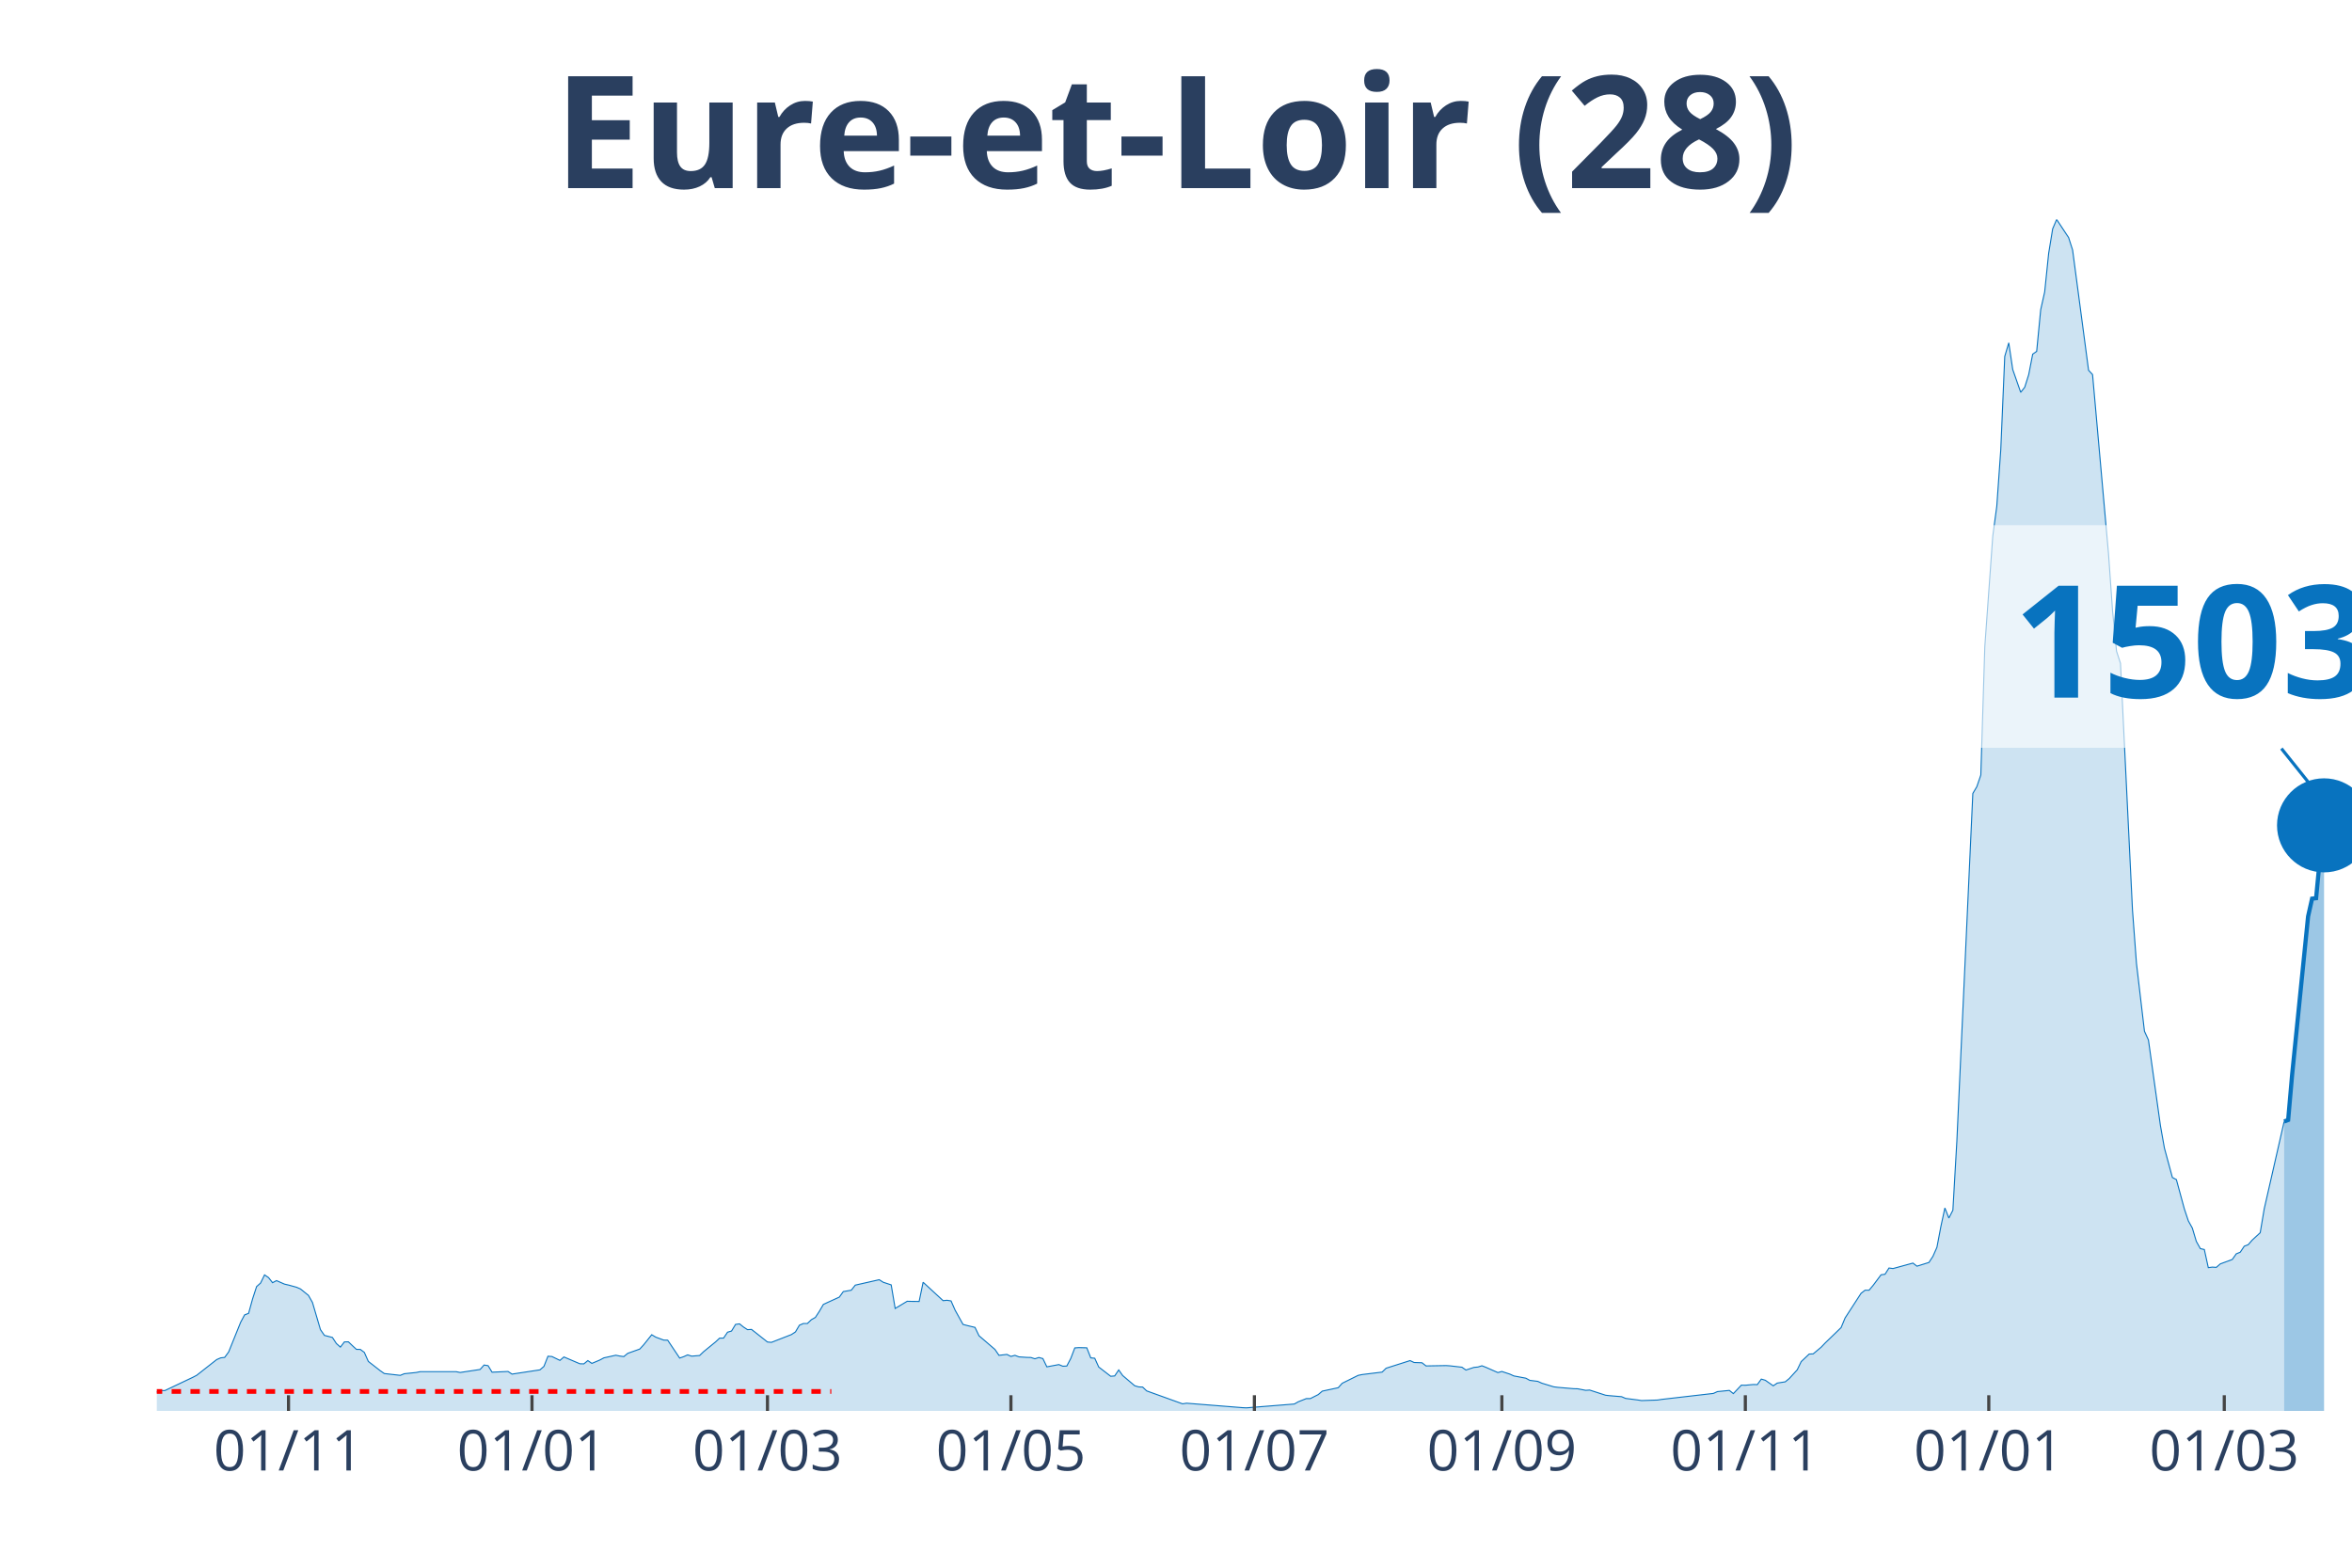
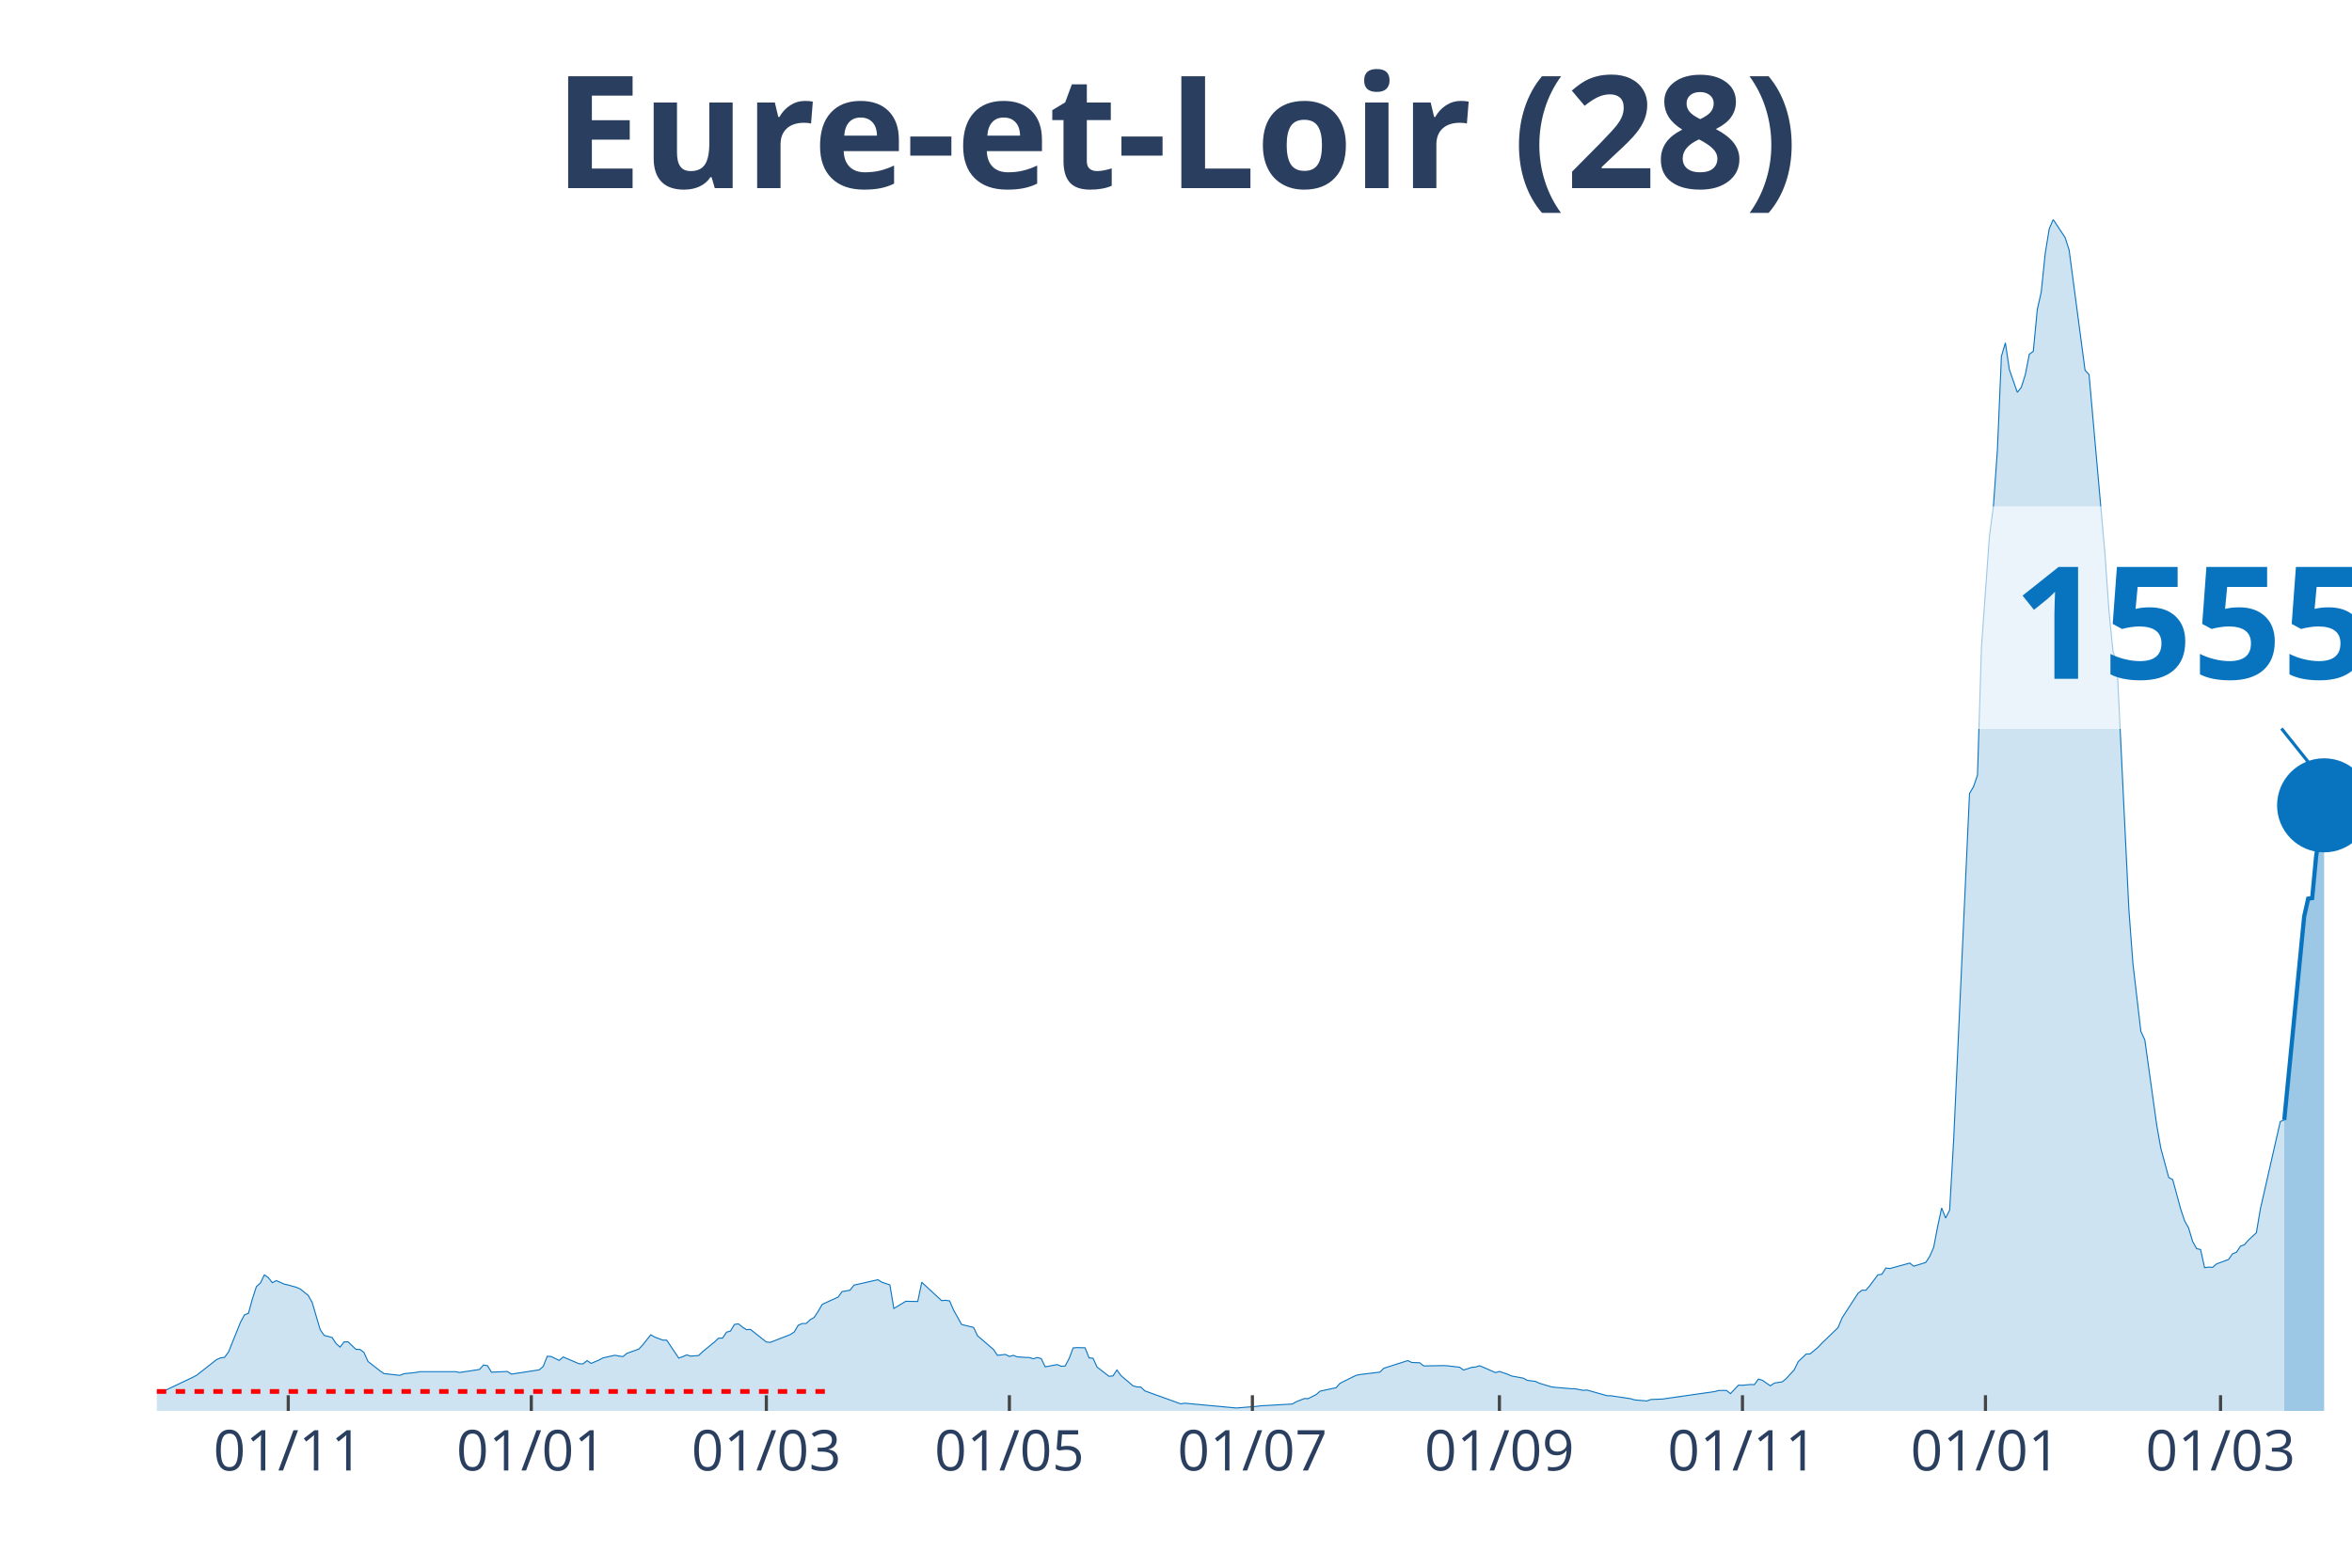
<svg xmlns="http://www.w3.org/2000/svg" class="main-svg" width="1125" height="750" style="" viewBox="0 0 750 500">
  <rect x="0" y="0" width="750" height="500" style="fill: rgb(0, 0, 0); fill-opacity: 0;" />
-   <defs id="defs-ab17c9">
+   <defs id="defs-c71a4b">
    <g class="clips">
-       <clipPath id="clipab17c9xyplot" class="plotclip">
+       <clipPath id="clipc71a4bxyplot" class="plotclip">
        <rect width="700" height="380" />
      </clipPath>
-       <clipPath class="axesclip" id="clipab17c9x">
+       <clipPath class="axesclip" id="clipc71a4bx">
        <rect x="50" y="0" width="700" height="500" />
      </clipPath>
-       <clipPath class="axesclip" id="clipab17c9y">
+       <clipPath class="axesclip" id="clipc71a4by">
        <rect x="0" y="70" width="750" height="380" />
      </clipPath>
-       <clipPath class="axesclip" id="clipab17c9xy">
+       <clipPath class="axesclip" id="clipc71a4bxy">
        <rect x="50" y="70" width="700" height="380" />
      </clipPath>
    </g>
    <g class="gradients" />
  </defs>
  <g class="bglayer">
    <rect class="bg" x="50" y="70" width="700" height="380" style="fill: rgb(0, 0, 0); fill-opacity: 0; stroke-width: 0;" />
  </g>
  <g class="layer-below">
    <g class="imagelayer" />
    <g class="shapelayer" />
  </g>
  <g class="cartesianlayer">
    <g class="subplot xy">
      <g class="layer-subplot">
        <g class="shapelayer" />
        <g class="imagelayer" />
      </g>
      <g class="gridlayer">
        <g class="x">
-           <path class="xgrid crisp" transform="translate(92,0)" d="M0,70v380" style="stroke: rgb(255, 255, 255); stroke-opacity: 1; stroke-width: 1px;" />
-           <path class="xgrid crisp" transform="translate(169.64,0)" d="M0,70v380" style="stroke: rgb(255, 255, 255); stroke-opacity: 1; stroke-width: 1px;" />
-           <path class="xgrid crisp" transform="translate(244.73,0)" d="M0,70v380" style="stroke: rgb(255, 255, 255); stroke-opacity: 1; stroke-width: 1px;" />
-           <path class="xgrid crisp" transform="translate(322.36,0)" d="M0,70v380" style="stroke: rgb(255, 255, 255); stroke-opacity: 1; stroke-width: 1px;" />
-           <path class="xgrid crisp" transform="translate(400,0)" d="M0,70v380" style="stroke: rgb(255, 255, 255); stroke-opacity: 1; stroke-width: 1px;" />
-           <path class="xgrid crisp" transform="translate(478.91,0)" d="M0,70v380" style="stroke: rgb(255, 255, 255); stroke-opacity: 1; stroke-width: 1px;" />
-           <path class="xgrid crisp" transform="translate(556.55,0)" d="M0,70v380" style="stroke: rgb(255, 255, 255); stroke-opacity: 1; stroke-width: 1px;" />
-           <path class="xgrid crisp" transform="translate(634.18,0)" d="M0,70v380" style="stroke: rgb(255, 255, 255); stroke-opacity: 1; stroke-width: 1px;" />
-           <path class="xgrid crisp" transform="translate(709.27,0)" d="M0,70v380" style="stroke: rgb(255, 255, 255); stroke-opacity: 1; stroke-width: 1px;" />
+           <path class="xgrid crisp" transform="translate(91.92,0)" d="M0,70v380" style="stroke: rgb(255, 255, 255); stroke-opacity: 1; stroke-width: 1px;" />
+           <path class="xgrid crisp" transform="translate(169.42,0)" d="M0,70v380" style="stroke: rgb(255, 255, 255); stroke-opacity: 1; stroke-width: 1px;" />
+           <path class="xgrid crisp" transform="translate(244.37,0)" d="M0,70v380" style="stroke: rgb(255, 255, 255); stroke-opacity: 1; stroke-width: 1px;" />
+           <path class="xgrid crisp" transform="translate(321.87,0)" d="M0,70v380" style="stroke: rgb(255, 255, 255); stroke-opacity: 1; stroke-width: 1px;" />
+           <path class="xgrid crisp" transform="translate(399.36,0)" d="M0,70v380" style="stroke: rgb(255, 255, 255); stroke-opacity: 1; stroke-width: 1px;" />
+           <path class="xgrid crisp" transform="translate(478.13,0)" d="M0,70v380" style="stroke: rgb(255, 255, 255); stroke-opacity: 1; stroke-width: 1px;" />
+           <path class="xgrid crisp" transform="translate(555.63,0)" d="M0,70v380" style="stroke: rgb(255, 255, 255); stroke-opacity: 1; stroke-width: 1px;" />
+           <path class="xgrid crisp" transform="translate(633.12,0)" d="M0,70v380" style="stroke: rgb(255, 255, 255); stroke-opacity: 1; stroke-width: 1px;" />
+           <path class="xgrid crisp" transform="translate(708.08,0)" d="M0,70v380" style="stroke: rgb(255, 255, 255); stroke-opacity: 1; stroke-width: 1px;" />
        </g>
        <g class="y" />
      </g>
      <g class="zerolinelayer" />
      <path class="xlines-below" />
      <path class="ylines-below" />
      <g class="overlines-below" />
      <g class="xaxislayer-below" />
      <g class="yaxislayer-below" />
      <g class="overaxes-below" />
-       <g class="plot" transform="translate(50, 70)" clip-path="url('#clipab17c9xyplot')">
+       <g class="plot" transform="translate(50, 70)" clip-path="url('#clipc71a4bxyplot')">
        <g class="scatterlayer mlayer">
-           <g class="trace scatter traced9da3c" style="stroke-miterlimit: 2;">
+           <g class="trace scatter tracee54033" style="stroke-miterlimit: 2;">
            <g class="fills">
              <g>
-                 <path class="js-fill" d="M678.36,380L-173.09,380L-173.09,379.1L-136.18,379.65L-134.91,379.8L-99.27,379.88L-98,379.94L-66.18,378.55L-64.91,378.38L-59.82,377.57L-58.55,377.45L-53.45,377.17L-52.18,377.22L-47.09,376.99L-45.82,376.7L-38.18,376.21L-36.91,375.98L-31.82,374.68L-30.55,373.35L-22.91,373.41L-21.64,374.5L-19.09,373.81L-17.82,373.84L-8.91,373.43L-7.64,373.64L-2.55,373.9L-1.27,374.39L1.27,373.49L2.55,373.52L11.45,369.3L12.73,368.63L19.09,363.63L20.36,363.08L21.64,362.93L22.91,361.2L26.73,351.74L28,349.37L29.27,348.88L30.55,344.25L31.82,340.35L33.09,339.22L34.36,336.61L35.64,337.48L36.91,339.1L38.18,338.44L40.73,339.56L42,339.85L44.55,340.55L45.82,341.1L48.36,343.15L49.64,345.41L52.18,354.06L53.45,355.91L56,356.57L57.27,358.51L58.55,359.64L59.82,357.99L61.09,357.96L62.36,359.17L63.64,360.36L64.91,360.39L66.18,361.34L67.45,364.21L71.27,367.19L72.55,368.08L77.64,368.66L78.91,368.14L82.73,367.74L84,367.48L95.45,367.48L96.73,367.74L103.09,366.78L104.36,365.36L105.64,365.57L106.91,367.65L112,367.42L113.27,368.26L122.18,366.9L123.45,365.8L124.73,362.56L126,362.65L128.55,363.89L129.82,362.79L134.91,364.96L136.18,364.99L137.45,363.95L138.73,364.84L141.27,363.77L142.55,363.08L146.36,362.24L147.64,362.5L148.91,362.67L150.18,361.63L154,360.27L155.27,358.89L157.82,355.7L159.09,356.46L161.64,357.41L162.91,357.44L166.73,363.14L168,362.7L169.27,362.13L170.55,362.53L173.09,362.33L174.36,361.11L178.18,357.99L179.45,356.8L180.73,356.77L182,354.89L183.27,354.52L184.55,352.41L185.82,352.23L187.09,353.25L188.36,354.08L189.64,354L194.73,358.02L196,358.13L202.36,355.65L203.64,354.81L204.91,352.67L206.18,352.12L207.45,352.12L208.73,350.9L210,350.18L211.27,348.24L212.55,346.04L213.82,345.44L217.64,343.7L218.91,341.94L221.45,341.5L222.73,339.88L230.36,338.15L231.64,338.96L234.18,339.8L235.45,347.32L239.27,345.03L240.55,345.06L243.09,345.09L244.36,338.96L250.73,344.83L252,344.71L253.27,344.92L254.55,347.84L257.09,352.41L258.36,352.75L260.91,353.36L262.18,356.02L267.27,360.39L268.55,362.27L271.09,361.98L272.36,362.62L273.64,362.27L274.91,362.76L277.45,362.93L278.73,362.96L280,363.37L281.27,362.96L282.55,363.31L283.82,365.94L287.64,365.22L288.91,365.74L290.18,365.68L291.45,363.25L292.73,359.9L294,359.81L296.55,359.87L297.82,363.08L299.09,363.2L300.36,366L304.18,368.95L305.45,368.84L306.73,366.93L308,368.72L311.82,371.96L313.09,372.34L314.36,372.39L315.64,373.61L327.09,377.74L328.36,377.54L346.18,378.96L347.45,379.02L362.73,377.8L364,377.08L366.55,376.07L367.82,376.07L370.36,374.79L371.64,373.69L376.73,372.6L378,371.18L383.09,368.66L384.36,368.4L390.73,367.62L392,366.38L399.64,363.95L400.91,364.55L403.45,364.64L404.73,365.65L411.09,365.54L412.36,365.62L416.18,366.06L417.45,366.96L420,366.12L421.27,366L422.55,365.6L423.82,366.09L427.64,367.77L428.91,367.42L431.45,368.26L432.73,368.84L436.55,369.56L437.82,370.25L440.36,370.57L441.64,371.15L445.45,372.31L446.73,372.48L451.82,372.91L453.09,372.94L455.64,373.43L456.91,373.35L462,375L463.27,375.14L467.09,375.46L468.36,376.01L472.18,376.5L473.45,376.7L478.55,376.53L479.82,376.33L496.36,374.42L497.64,373.84L501.45,373.46L502.73,374.48L505.27,371.79L506.55,371.81L509.09,371.58L510.36,371.61L511.64,369.85L512.91,370.22L515.45,371.99L516.73,371.12L519.27,370.72L520.55,369.67L523.09,366.9L524.36,364.27L526.91,361.86L528.18,361.81L530.73,359.67L532,358.34L537.09,353.42L538.36,350.35L543.45,342.49L544.73,341.5L546,341.5L547.27,340L549.82,336.59L551.09,336.41L552.36,334.42L553.64,334.59L560,332.85L561.27,333.84L565.09,332.65L566.36,330.71L567.64,327.82L568.91,321.14L570.18,315.27L571.45,318.48L572.73,315.99L574,293.92L579.09,183.06L580.36,180.92L581.64,177.19L582.91,136.26L585.45,100.97L586.73,91.46L588,73.44L589.27,43.67L590.55,39.34L591.82,47.87L594.36,55.13L595.64,53.51L596.91,49.49L598.18,42.95L599.45,42.06L600.73,28.78L602,23.11L603.27,10.79L604.55,2.98L605.82,0L609.64,5.78L610.91,9.75L616,48.1L617.27,49.46L622.36,106.61L623.64,124.75L624.91,137.68L626.18,141.58L630,220.23L631.27,237.23L633.82,258.9L635.09,261.7L638.91,288.98L640.18,296.15L642.73,305.55L644,306.22L646.55,315.59L647.82,319.4L649.09,321.69L650.36,325.94L651.64,328.23L652.91,328.52L654.18,334.3L655.45,334.13L656.73,334.21L658,333.11L661.82,331.7L663.09,329.9L664.36,329.38L665.64,327.47L666.91,326.98L668.18,325.51L670.73,323.16L672,315.59L678.36,287.7" style="fill: rgb(8, 115, 191); fill-opacity: 0.2; stroke-width: 0;" />
+                 <path class="js-fill" d="M678.4,380L-172.78,380L-172.78,379.1L-135.93,379.65L-134.66,379.8L-99.09,379.88L-97.82,379.94L-66.06,378.55L-64.79,378.38L-59.71,377.57L-58.44,377.45L-53.36,377.17L-52.09,377.22L-47.01,376.99L-45.74,376.7L-38.11,376.21L-36.84,375.98L-31.76,374.68L-30.49,373.35L-22.87,373.41L-21.6,374.5L-19.06,373.81L-17.79,373.84L-8.89,373.43L-7.62,373.64L-2.54,373.9L-1.27,374.39L1.27,373.49L2.54,373.52L11.43,369.3L12.7,368.63L19.06,363.63L20.33,363.08L21.6,362.93L22.87,361.2L26.68,351.74L27.95,349.37L29.22,348.88L30.49,344.25L31.76,340.35L33.03,339.22L34.3,336.61L35.57,337.48L36.84,339.1L38.11,338.44L40.65,339.56L41.92,339.85L44.46,340.55L45.74,341.1L48.28,343.15L49.55,345.41L52.09,354.06L53.36,355.91L55.9,356.57L57.17,358.51L58.44,359.64L59.71,357.99L60.98,357.96L62.25,359.17L63.52,360.36L64.79,360.39L66.06,361.34L67.33,364.21L71.14,367.19L72.41,368.08L77.5,368.66L78.77,368.14L82.58,367.74L83.85,367.48L95.28,367.48L96.55,367.74L102.9,366.78L104.17,365.36L105.44,365.57L106.72,367.65L111.8,367.42L113.07,368.26L121.96,366.9L123.23,365.8L124.5,362.56L125.77,362.65L128.31,363.89L129.58,362.79L134.66,364.96L135.93,364.99L137.21,363.95L138.48,364.84L141.02,363.77L142.29,363.08L146.1,362.24L147.37,362.5L148.64,362.67L149.91,361.63L153.72,360.27L154.99,358.89L157.53,355.7L158.8,356.46L161.34,357.41L162.61,357.44L166.42,363.14L167.7,362.7L168.97,362.13L170.24,362.53L172.78,362.33L174.05,361.11L177.86,357.99L179.13,356.8L180.4,356.77L181.67,354.89L182.94,354.52L184.21,352.41L185.48,352.23L186.75,353.25L188.02,354.08L189.29,354L194.37,358.02L195.64,358.13L202,355.65L203.27,354.81L204.54,352.67L205.81,352.12L207.08,352.12L208.35,350.9L209.62,350.18L210.89,348.24L212.16,346.04L213.43,345.44L217.24,343.7L218.51,341.94L221.05,341.5L222.32,339.88L229.95,338.15L231.22,338.96L233.76,339.8L235.03,347.32L238.84,345.03L240.11,345.06L242.65,345.09L243.92,338.96L250.27,344.83L251.54,344.71L252.81,344.92L254.08,347.84L256.62,352.41L257.89,352.75L260.44,353.36L261.71,356.02L266.79,360.39L268.06,362.27L270.6,361.98L271.87,362.62L273.14,362.27L274.41,362.76L276.95,362.93L278.22,362.96L279.49,363.37L280.76,362.96L282.03,363.31L283.3,365.94L287.11,365.22L288.38,365.74L289.66,365.68L290.93,363.25L292.2,359.9L293.47,359.81L296.01,359.87L297.28,363.08L298.55,363.2L299.82,366L303.63,368.95L304.9,368.84L306.17,366.93L307.44,368.72L311.25,371.96L312.52,372.34L313.79,372.39L315.06,373.61L326.5,377.74L327.77,377.54L344.28,379.07L345.55,378.96L350.64,378.55L351.91,378.38L362.07,377.8L363.34,377.08L365.88,376.07L367.15,376.07L369.69,374.79L370.96,373.69L376.04,372.6L377.31,371.18L382.4,368.66L383.67,368.4L390.02,367.62L391.29,366.38L398.91,363.95L400.18,364.55L402.72,364.64L403.99,365.65L410.34,365.54L411.62,365.62L415.43,366.06L416.7,366.96L419.24,366.12L420.51,366L421.78,365.6L423.05,366.09L426.86,367.77L428.13,367.42L430.67,368.26L431.94,368.84L435.75,369.56L437.02,370.25L439.56,370.57L440.83,371.15L444.65,372.31L445.92,372.48L451,372.91L452.27,372.94L454.81,373.43L456.08,373.35L462.43,375.14L463.7,375.17L470.05,376.12L471.32,376.5L475.14,376.82L476.41,376.36L480.22,376.21L481.49,376.01L496.73,373.84L498,373.49L500.54,373.46L501.81,374.48L504.36,371.79L505.63,371.81L508.17,371.58L509.44,371.61L510.71,369.85L511.98,370.22L514.52,371.99L515.79,371.12L518.33,370.72L519.6,369.67L522.14,366.9L523.41,364.27L525.95,361.86L527.22,361.81L529.76,359.67L531.03,358.34L536.12,353.42L537.39,350.35L542.47,342.49L543.74,341.5L545.01,341.5L546.28,340L548.82,336.59L550.09,336.41L551.36,334.42L552.63,334.59L558.98,332.85L560.25,333.84L564.07,332.65L565.34,330.71L566.61,327.82L567.88,321.14L569.15,315.27L570.42,318.48L571.69,315.99L572.96,293.92L578.04,183.06L579.31,180.92L580.58,177.19L581.85,136.26L584.39,100.97L585.66,91.46L586.93,73.44L588.2,43.67L589.47,39.34L590.74,47.87L593.28,55.13L594.56,53.51L595.83,49.49L597.1,42.95L598.37,42.06L599.64,28.78L600.91,23.11L602.18,10.79L603.45,2.98L604.72,0L608.53,5.78L609.8,9.75L614.88,48.1L616.15,49.46L621.23,106.61L622.5,124.75L623.77,137.68L625.05,141.58L628.86,220.23L630.13,237.23L632.67,258.9L633.94,261.7L637.75,288.98L639.02,296.15L641.56,305.55L642.83,306.22L645.37,315.59L646.64,319.4L647.91,321.69L649.18,325.94L650.45,328.23L651.72,328.52L652.99,334.3L654.26,334.13L655.54,334.21L656.81,333.11L660.62,331.7L661.89,329.9L663.16,329.38L664.43,327.47L665.7,326.98L666.97,325.51L669.51,323.16L670.78,315.59L677.13,287.7L678.4,287.21" style="fill: rgb(8, 115, 191); fill-opacity: 0.2; stroke-width: 0;" />
              </g>
            </g>
            <g class="errorbars" />
            <g class="lines">
-               <path class="js-line" d="M-173.09,379.1L-136.18,379.65L-134.91,379.8L-99.27,379.88L-98,379.94L-66.18,378.55L-64.91,378.38L-59.82,377.57L-58.55,377.45L-53.45,377.17L-52.18,377.22L-47.09,376.99L-45.82,376.7L-38.18,376.21L-36.91,375.98L-31.82,374.68L-30.55,373.35L-22.91,373.41L-21.64,374.5L-19.09,373.81L-17.82,373.84L-8.91,373.43L-7.64,373.64L-2.55,373.9L-1.27,374.39L1.27,373.49L2.55,373.52L11.45,369.3L12.73,368.63L19.09,363.63L20.36,363.08L21.64,362.93L22.91,361.2L26.73,351.74L28,349.37L29.27,348.88L30.55,344.25L31.82,340.35L33.09,339.22L34.36,336.61L35.64,337.48L36.91,339.1L38.18,338.44L40.73,339.56L42,339.85L44.55,340.55L45.82,341.1L48.36,343.15L49.64,345.41L52.18,354.06L53.45,355.91L56,356.57L57.27,358.51L58.55,359.64L59.82,357.99L61.09,357.96L62.36,359.17L63.64,360.36L64.91,360.39L66.18,361.34L67.45,364.21L71.27,367.19L72.55,368.08L77.64,368.66L78.91,368.14L82.73,367.74L84,367.48L95.45,367.48L96.73,367.74L103.09,366.78L104.36,365.36L105.64,365.57L106.91,367.65L112,367.42L113.27,368.26L122.18,366.9L123.45,365.8L124.73,362.56L126,362.65L128.55,363.89L129.82,362.79L134.91,364.96L136.18,364.99L137.45,363.95L138.73,364.84L141.27,363.77L142.55,363.08L146.36,362.24L147.64,362.5L148.91,362.67L150.18,361.63L154,360.27L155.27,358.89L157.82,355.7L159.09,356.46L161.64,357.41L162.91,357.44L166.73,363.14L168,362.7L169.27,362.13L170.55,362.53L173.09,362.33L174.36,361.11L178.18,357.99L179.45,356.8L180.73,356.77L182,354.89L183.27,354.52L184.55,352.41L185.82,352.23L187.09,353.25L188.36,354.08L189.64,354L194.73,358.02L196,358.13L202.36,355.65L203.64,354.81L204.91,352.67L206.18,352.12L207.45,352.12L208.73,350.9L210,350.18L211.27,348.24L212.55,346.04L213.82,345.44L217.64,343.7L218.91,341.94L221.45,341.5L222.73,339.88L230.36,338.15L231.64,338.96L234.18,339.8L235.45,347.32L239.27,345.03L240.55,345.06L243.09,345.09L244.36,338.96L250.73,344.83L252,344.71L253.27,344.92L254.55,347.84L257.09,352.41L258.36,352.75L260.91,353.36L262.18,356.02L267.27,360.39L268.55,362.27L271.09,361.98L272.36,362.62L273.64,362.27L274.91,362.76L277.45,362.93L278.73,362.96L280,363.37L281.27,362.96L282.55,363.31L283.82,365.94L287.64,365.22L288.91,365.74L290.18,365.68L291.45,363.25L292.73,359.9L294,359.81L296.55,359.87L297.82,363.08L299.09,363.2L300.36,366L304.18,368.95L305.45,368.84L306.73,366.93L308,368.72L311.82,371.96L313.09,372.34L314.36,372.39L315.64,373.61L327.09,377.74L328.36,377.54L346.18,378.96L347.45,379.02L362.73,377.8L364,377.08L366.55,376.07L367.82,376.07L370.36,374.79L371.64,373.69L376.73,372.6L378,371.18L383.09,368.66L384.36,368.4L390.73,367.62L392,366.38L399.64,363.95L400.91,364.55L403.45,364.64L404.73,365.65L411.09,365.54L412.36,365.62L416.18,366.06L417.45,366.96L420,366.12L421.27,366L422.55,365.6L423.82,366.09L427.64,367.77L428.91,367.42L431.45,368.26L432.73,368.84L436.55,369.56L437.82,370.25L440.36,370.57L441.64,371.15L445.45,372.31L446.73,372.48L451.82,372.91L453.09,372.94L455.64,373.43L456.91,373.35L462,375L463.27,375.14L467.09,375.46L468.36,376.01L472.18,376.5L473.45,376.7L478.55,376.53L479.82,376.33L496.36,374.42L497.64,373.84L501.45,373.46L502.73,374.48L505.27,371.79L506.55,371.81L509.09,371.58L510.36,371.61L511.64,369.85L512.91,370.22L515.45,371.99L516.73,371.12L519.27,370.72L520.55,369.67L523.09,366.9L524.36,364.27L526.91,361.86L528.18,361.81L530.73,359.67L532,358.34L537.09,353.42L538.36,350.35L543.45,342.49L544.73,341.5L546,341.5L547.27,340L549.82,336.59L551.09,336.41L552.36,334.42L553.64,334.59L560,332.85L561.27,333.84L565.09,332.65L566.36,330.71L567.64,327.82L568.91,321.14L570.18,315.27L571.45,318.48L572.73,315.99L574,293.92L579.09,183.06L580.36,180.92L581.64,177.19L582.91,136.26L585.45,100.97L586.73,91.46L588,73.44L589.27,43.67L590.55,39.34L591.82,47.87L594.36,55.13L595.64,53.51L596.91,49.49L598.18,42.95L599.45,42.06L600.73,28.78L602,23.11L603.27,10.79L604.55,2.98L605.82,0L609.64,5.78L610.91,9.75L616,48.1L617.27,49.46L622.36,106.61L623.64,124.75L624.91,137.68L626.18,141.58L630,220.23L631.27,237.23L633.82,258.9L635.09,261.7L638.91,288.98L640.18,296.15L642.73,305.55L644,306.22L646.55,315.59L647.82,319.4L649.09,321.69L650.36,325.94L651.64,328.23L652.91,328.52L654.18,334.3L655.45,334.13L656.73,334.21L658,333.11L661.82,331.7L663.09,329.9L664.36,329.38L665.64,327.47L666.91,326.98L668.18,325.51L670.73,323.16L672,315.59L678.36,287.7" style="vector-effect: non-scaling-stroke; fill: none; stroke: rgb(8, 115, 191); stroke-opacity: 1; stroke-width: 0.5px; opacity: 1;" />
+               <path class="js-line" d="M-172.78,379.1L-135.93,379.65L-134.66,379.8L-99.09,379.88L-97.82,379.94L-66.06,378.55L-64.79,378.38L-59.71,377.57L-58.44,377.45L-53.36,377.17L-52.09,377.22L-47.01,376.99L-45.74,376.7L-38.11,376.21L-36.84,375.98L-31.76,374.68L-30.49,373.35L-22.87,373.41L-21.6,374.5L-19.06,373.81L-17.79,373.84L-8.89,373.43L-7.62,373.64L-2.54,373.9L-1.27,374.39L1.27,373.49L2.54,373.52L11.43,369.3L12.7,368.63L19.06,363.63L20.33,363.08L21.6,362.93L22.87,361.2L26.68,351.74L27.95,349.37L29.22,348.88L30.49,344.25L31.76,340.35L33.03,339.22L34.3,336.61L35.57,337.48L36.84,339.1L38.11,338.44L40.65,339.56L41.92,339.85L44.46,340.55L45.74,341.1L48.28,343.15L49.55,345.41L52.09,354.06L53.36,355.91L55.9,356.57L57.17,358.51L58.44,359.64L59.71,357.99L60.98,357.96L62.25,359.17L63.52,360.36L64.79,360.39L66.06,361.34L67.33,364.21L71.14,367.19L72.41,368.08L77.5,368.66L78.77,368.14L82.58,367.74L83.85,367.48L95.28,367.48L96.55,367.74L102.9,366.78L104.17,365.36L105.44,365.57L106.72,367.65L111.8,367.42L113.07,368.26L121.96,366.9L123.23,365.8L124.5,362.56L125.77,362.65L128.31,363.89L129.58,362.79L134.66,364.96L135.93,364.99L137.21,363.95L138.48,364.84L141.02,363.77L142.29,363.08L146.1,362.24L147.37,362.5L148.64,362.67L149.91,361.63L153.72,360.27L154.99,358.89L157.53,355.7L158.8,356.46L161.34,357.41L162.61,357.44L166.42,363.14L167.7,362.7L168.97,362.13L170.24,362.53L172.78,362.33L174.05,361.11L177.86,357.99L179.13,356.8L180.4,356.77L181.67,354.89L182.94,354.52L184.21,352.41L185.48,352.23L186.75,353.25L188.02,354.08L189.29,354L194.37,358.02L195.64,358.13L202,355.65L203.27,354.81L204.54,352.67L205.81,352.12L207.08,352.12L208.35,350.9L209.62,350.18L210.89,348.24L212.16,346.04L213.43,345.44L217.24,343.7L218.51,341.94L221.05,341.5L222.32,339.88L229.95,338.15L231.22,338.96L233.76,339.8L235.03,347.32L238.84,345.03L240.11,345.06L242.65,345.09L243.92,338.96L250.27,344.83L251.54,344.71L252.81,344.92L254.08,347.84L256.62,352.41L257.89,352.75L260.44,353.36L261.71,356.02L266.79,360.39L268.06,362.27L270.6,361.98L271.87,362.62L273.14,362.27L274.41,362.76L276.95,362.93L278.22,362.96L279.49,363.37L280.76,362.96L282.03,363.31L283.3,365.94L287.11,365.22L288.38,365.74L289.66,365.68L290.93,363.25L292.2,359.9L293.47,359.81L296.01,359.87L297.28,363.08L298.55,363.2L299.82,366L303.63,368.95L304.9,368.84L306.17,366.93L307.44,368.72L311.25,371.96L312.52,372.34L313.79,372.39L315.06,373.61L326.5,377.74L327.77,377.54L344.28,379.07L345.55,378.96L350.64,378.55L351.91,378.38L362.07,377.8L363.34,377.08L365.88,376.07L367.15,376.07L369.69,374.79L370.96,373.69L376.04,372.6L377.31,371.18L382.4,368.66L383.67,368.4L390.02,367.62L391.29,366.38L398.91,363.95L400.18,364.55L402.72,364.64L403.99,365.65L410.34,365.54L411.62,365.62L415.43,366.06L416.7,366.96L419.24,366.12L420.51,366L421.78,365.6L423.05,366.09L426.86,367.77L428.13,367.42L430.67,368.26L431.94,368.84L435.75,369.56L437.02,370.25L439.56,370.57L440.83,371.15L444.65,372.31L445.92,372.48L451,372.91L452.27,372.94L454.81,373.43L456.08,373.35L462.43,375.14L463.7,375.17L470.05,376.12L471.32,376.5L475.14,376.82L476.41,376.36L480.22,376.21L481.49,376.01L496.73,373.84L498,373.49L500.54,373.46L501.81,374.48L504.36,371.79L505.63,371.81L508.17,371.58L509.44,371.61L510.71,369.85L511.98,370.22L514.52,371.99L515.79,371.12L518.33,370.72L519.6,369.67L522.14,366.9L523.41,364.27L525.95,361.86L527.22,361.81L529.76,359.67L531.03,358.34L536.12,353.42L537.39,350.35L542.47,342.49L543.74,341.5L545.01,341.5L546.28,340L548.82,336.59L550.09,336.41L551.36,334.42L552.63,334.59L558.98,332.85L560.25,333.84L564.07,332.65L565.34,330.71L566.61,327.82L567.88,321.14L569.15,315.27L570.42,318.48L571.69,315.99L572.96,293.92L578.04,183.06L579.31,180.92L580.58,177.19L581.85,136.26L584.39,100.97L585.66,91.46L586.93,73.44L588.2,43.67L589.47,39.34L590.74,47.87L593.28,55.13L594.56,53.51L595.83,49.49L597.1,42.95L598.37,42.06L599.64,28.78L600.91,23.11L602.18,10.79L603.45,2.98L604.72,0L608.53,5.78L609.8,9.75L614.88,48.1L616.15,49.46L621.23,106.61L622.5,124.75L623.77,137.68L625.05,141.58L628.86,220.23L630.13,237.23L632.67,258.9L633.94,261.7L637.75,288.98L639.02,296.15L641.56,305.55L642.83,306.22L645.37,315.59L646.64,319.4L647.91,321.69L649.18,325.94L650.45,328.23L651.72,328.52L652.99,334.3L654.26,334.13L655.54,334.21L656.81,333.11L660.62,331.7L661.89,329.9L663.16,329.38L664.43,327.47L665.7,326.98L666.97,325.51L669.51,323.16L670.78,315.59L677.13,287.7L678.4,287.21" style="vector-effect: non-scaling-stroke; fill: none; stroke: rgb(8, 115, 191); stroke-opacity: 1; stroke-width: 0.5px; opacity: 1;" />
            </g>
            <g class="points" />
            <g class="text" />
          </g>
-           <g class="trace scatter trace896b33" style="stroke-miterlimit: 2;">
+           <g class="trace scatter tracede7ecd" style="stroke-miterlimit: 2;">
            <g class="fills">
              <g>
-                 <path class="js-fill" d="M691.09,380L678.36,380L678.36,287.7L679.64,287.21L680.91,272.75L686,222.28L687.27,216.61L688.55,216.47L689.82,203.19L691.09,193.24" style="fill: rgb(8, 115, 191); fill-opacity: 0.4; stroke-width: 0;" />
+                 <path class="js-fill" d="M691.11,380L678.4,380L678.4,287.21L684.75,222.28L686.03,216.61L687.3,216.44L688.57,203.07L691.11,186.85" style="fill: rgb(8, 115, 191); fill-opacity: 0.4; stroke-width: 0;" />
              </g>
            </g>
            <g class="errorbars" />
            <g class="lines">
-               <path class="js-line" d="M678.36,287.7L679.64,287.21L680.91,272.75L686,222.28L687.27,216.61L688.55,216.47L689.82,203.19L691.09,193.24" style="vector-effect: non-scaling-stroke; fill: none; stroke: rgb(8, 115, 191); stroke-opacity: 1; stroke-width: 2px; opacity: 1;" />
+               <path class="js-line" d="M678.4,287.21L684.75,222.28L686.03,216.61L687.3,216.44L688.57,203.07L691.11,186.85" style="vector-effect: non-scaling-stroke; fill: none; stroke: rgb(8, 115, 191); stroke-opacity: 1; stroke-width: 2px; opacity: 1;" />
            </g>
            <g class="points" />
            <g class="text" />
          </g>
-           <g class="trace scatter trace6df936" style="stroke-miterlimit: 2; opacity: 1;">
+           <g class="trace scatter trace19f3ef" style="stroke-miterlimit: 2; opacity: 1;">
            <g class="fills" />
            <g class="errorbars" />
            <g class="lines" />
            <g class="points">
-               <path class="point" transform="translate(691.09,193.24)" d="M15,0A15,15 0 1,1 0,-15A15,15 0 0,1 15,0Z" style="opacity: 1; stroke-width: 0px; fill: rgb(8, 115, 191); fill-opacity: 1;" />
+               <path class="point" transform="translate(691.11,186.85)" d="M15,0A15,15 0 1,1 0,-15A15,15 0 0,1 15,0Z" style="opacity: 1; stroke-width: 0px; fill: rgb(8, 115, 191); fill-opacity: 1;" />
            </g>
            <g class="text" />
          </g>
        </g>
      </g>
      <g class="overplot" />
      <path class="xlines-above crisp" style="fill: none; stroke-width: 1px; stroke: rgb(0, 0, 0); stroke-opacity: 0;" d="" />
      <path class="ylines-above crisp" style="fill: none;" d="M0,0" />
      <g class="overlines-above" />
      <g class="xaxislayer-above">
-         <path class="xtick ticks crisp" d="M0,450v-5" transform="translate(92,0)" style="stroke: rgb(68, 68, 68); stroke-opacity: 1; stroke-width: 1px;" />
-         <path class="xtick ticks crisp" d="M0,450v-5" transform="translate(169.64,0)" style="stroke: rgb(68, 68, 68); stroke-opacity: 1; stroke-width: 1px;" />
-         <path class="xtick ticks crisp" d="M0,450v-5" transform="translate(244.73,0)" style="stroke: rgb(68, 68, 68); stroke-opacity: 1; stroke-width: 1px;" />
-         <path class="xtick ticks crisp" d="M0,450v-5" transform="translate(322.36,0)" style="stroke: rgb(68, 68, 68); stroke-opacity: 1; stroke-width: 1px;" />
-         <path class="xtick ticks crisp" d="M0,450v-5" transform="translate(400,0)" style="stroke: rgb(68, 68, 68); stroke-opacity: 1; stroke-width: 1px;" />
-         <path class="xtick ticks crisp" d="M0,450v-5" transform="translate(478.91,0)" style="stroke: rgb(68, 68, 68); stroke-opacity: 1; stroke-width: 1px;" />
-         <path class="xtick ticks crisp" d="M0,450v-5" transform="translate(556.55,0)" style="stroke: rgb(68, 68, 68); stroke-opacity: 1; stroke-width: 1px;" />
-         <path class="xtick ticks crisp" d="M0,450v-5" transform="translate(634.18,0)" style="stroke: rgb(68, 68, 68); stroke-opacity: 1; stroke-width: 1px;" />
-         <path class="xtick ticks crisp" d="M0,450v-5" transform="translate(709.27,0)" style="stroke: rgb(68, 68, 68); stroke-opacity: 1; stroke-width: 1px;" />
+         <path class="xtick ticks crisp" d="M0,450v-5" transform="translate(91.92,0)" style="stroke: rgb(68, 68, 68); stroke-opacity: 1; stroke-width: 1px;" />
+         <path class="xtick ticks crisp" d="M0,450v-5" transform="translate(169.42,0)" style="stroke: rgb(68, 68, 68); stroke-opacity: 1; stroke-width: 1px;" />
+         <path class="xtick ticks crisp" d="M0,450v-5" transform="translate(244.37,0)" style="stroke: rgb(68, 68, 68); stroke-opacity: 1; stroke-width: 1px;" />
+         <path class="xtick ticks crisp" d="M0,450v-5" transform="translate(321.87,0)" style="stroke: rgb(68, 68, 68); stroke-opacity: 1; stroke-width: 1px;" />
+         <path class="xtick ticks crisp" d="M0,450v-5" transform="translate(399.36,0)" style="stroke: rgb(68, 68, 68); stroke-opacity: 1; stroke-width: 1px;" />
+         <path class="xtick ticks crisp" d="M0,450v-5" transform="translate(478.13,0)" style="stroke: rgb(68, 68, 68); stroke-opacity: 1; stroke-width: 1px;" />
+         <path class="xtick ticks crisp" d="M0,450v-5" transform="translate(555.63,0)" style="stroke: rgb(68, 68, 68); stroke-opacity: 1; stroke-width: 1px;" />
+         <path class="xtick ticks crisp" d="M0,450v-5" transform="translate(633.12,0)" style="stroke: rgb(68, 68, 68); stroke-opacity: 1; stroke-width: 1px;" />
+         <path class="xtick ticks crisp" d="M0,450v-5" transform="translate(708.08,0)" style="stroke: rgb(68, 68, 68); stroke-opacity: 1; stroke-width: 1px;" />
        <g class="xtick">
-           <text text-anchor="middle" x="0" y="469" transform="translate(92,0)" style="font-family: 'Open Sans', verdana, arial, sans-serif; font-size: 18px; fill: rgb(42, 63, 95); fill-opacity: 1; white-space: pre;">01/11</text>
+           <text text-anchor="middle" x="0" y="469" transform="translate(91.92,0)" style="font-family: 'Open Sans', verdana, arial, sans-serif; font-size: 18px; fill: rgb(42, 63, 95); fill-opacity: 1; white-space: pre;">01/11</text>
        </g>
        <g class="xtick">
-           <text text-anchor="middle" x="0" y="469" transform="translate(169.64,0)" style="font-family: 'Open Sans', verdana, arial, sans-serif; font-size: 18px; fill: rgb(42, 63, 95); fill-opacity: 1; white-space: pre;">01/01</text>
+           <text text-anchor="middle" x="0" y="469" transform="translate(169.42,0)" style="font-family: 'Open Sans', verdana, arial, sans-serif; font-size: 18px; fill: rgb(42, 63, 95); fill-opacity: 1; white-space: pre;">01/01</text>
        </g>
        <g class="xtick">
-           <text text-anchor="middle" x="0" y="469" transform="translate(244.73,0)" style="font-family: 'Open Sans', verdana, arial, sans-serif; font-size: 18px; fill: rgb(42, 63, 95); fill-opacity: 1; white-space: pre;">01/03</text>
+           <text text-anchor="middle" x="0" y="469" transform="translate(244.37,0)" style="font-family: 'Open Sans', verdana, arial, sans-serif; font-size: 18px; fill: rgb(42, 63, 95); fill-opacity: 1; white-space: pre;">01/03</text>
        </g>
        <g class="xtick">
-           <text text-anchor="middle" x="0" y="469" transform="translate(322.36,0)" style="font-family: 'Open Sans', verdana, arial, sans-serif; font-size: 18px; fill: rgb(42, 63, 95); fill-opacity: 1; white-space: pre;">01/05</text>
+           <text text-anchor="middle" x="0" y="469" transform="translate(321.87,0)" style="font-family: 'Open Sans', verdana, arial, sans-serif; font-size: 18px; fill: rgb(42, 63, 95); fill-opacity: 1; white-space: pre;">01/05</text>
        </g>
        <g class="xtick">
-           <text text-anchor="middle" x="0" y="469" transform="translate(400,0)" style="font-family: 'Open Sans', verdana, arial, sans-serif; font-size: 18px; fill: rgb(42, 63, 95); fill-opacity: 1; white-space: pre;">01/07</text>
+           <text text-anchor="middle" x="0" y="469" transform="translate(399.36,0)" style="font-family: 'Open Sans', verdana, arial, sans-serif; font-size: 18px; fill: rgb(42, 63, 95); fill-opacity: 1; white-space: pre;">01/07</text>
        </g>
        <g class="xtick">
-           <text text-anchor="middle" x="0" y="469" transform="translate(478.91,0)" style="font-family: 'Open Sans', verdana, arial, sans-serif; font-size: 18px; fill: rgb(42, 63, 95); fill-opacity: 1; white-space: pre;">01/09</text>
+           <text text-anchor="middle" x="0" y="469" transform="translate(478.13,0)" style="font-family: 'Open Sans', verdana, arial, sans-serif; font-size: 18px; fill: rgb(42, 63, 95); fill-opacity: 1; white-space: pre;">01/09</text>
        </g>
        <g class="xtick">
-           <text text-anchor="middle" x="0" y="469" transform="translate(556.55,0)" style="font-family: 'Open Sans', verdana, arial, sans-serif; font-size: 18px; fill: rgb(42, 63, 95); fill-opacity: 1; white-space: pre;">01/11</text>
+           <text text-anchor="middle" x="0" y="469" transform="translate(555.63,0)" style="font-family: 'Open Sans', verdana, arial, sans-serif; font-size: 18px; fill: rgb(42, 63, 95); fill-opacity: 1; white-space: pre;">01/11</text>
        </g>
        <g class="xtick">
-           <text text-anchor="middle" x="0" y="469" transform="translate(634.18,0)" style="font-family: 'Open Sans', verdana, arial, sans-serif; font-size: 18px; fill: rgb(42, 63, 95); fill-opacity: 1; white-space: pre;">01/01</text>
+           <text text-anchor="middle" x="0" y="469" transform="translate(633.12,0)" style="font-family: 'Open Sans', verdana, arial, sans-serif; font-size: 18px; fill: rgb(42, 63, 95); fill-opacity: 1; white-space: pre;">01/01</text>
        </g>
        <g class="xtick">
-           <text text-anchor="middle" x="0" y="469" transform="translate(709.27,0)" style="font-family: 'Open Sans', verdana, arial, sans-serif; font-size: 18px; fill: rgb(42, 63, 95); fill-opacity: 1; white-space: pre;">01/03</text>
+           <text text-anchor="middle" x="0" y="469" transform="translate(708.08,0)" style="font-family: 'Open Sans', verdana, arial, sans-serif; font-size: 18px; fill: rgb(42, 63, 95); fill-opacity: 1; white-space: pre;">01/03</text>
        </g>
      </g>
      <g class="yaxislayer-above" />
      <g class="overaxes-above" />
    </g>
  </g>
  <g class="polarlayer" />
  <g class="ternarylayer" />
  <g class="geolayer" />
  <g class="funnelarealayer" />
  <g class="pielayer" />
  <g class="treemaplayer" />
  <g class="sunburstlayer" />
  <g class="glimages" />
-   <defs id="topdefs-ab17c9">
+   <defs id="topdefs-c71a4b">
    <g class="clips" />
  </defs>
  <g class="layer-above">
    <g class="imagelayer" />
    <g class="shapelayer">
-       <path data-index="0" fill-rule="evenodd" d="M-665.27,443.79L265.09,443.79" clip-path="url('#clipab17c9xy')" style="opacity: 1; stroke: rgb(255, 0, 0); stroke-opacity: 1; fill: rgb(0, 0, 0); fill-opacity: 0; stroke-dasharray: 3px, 3px; stroke-width: 1.5px;" />
+       <path data-index="0" fill-rule="evenodd" d="M-663.97,443.79L264.7,443.79" clip-path="url('#clipc71a4bxy')" style="opacity: 1; stroke: rgb(255, 0, 0); stroke-opacity: 1; fill: rgb(0, 0, 0); fill-opacity: 0; stroke-dasharray: 3px, 3px; stroke-width: 1.5px;" />
    </g>
  </g>
  <g class="infolayer">
    <g class="g-gtitle">
      <text class="gtitle" x="375" y="25" text-anchor="middle" dy="0.7em" style="font-family: 'Open Sans', verdana, arial, sans-serif; font-size: 50px; fill: rgb(42, 63, 95); opacity: 1; font-weight: normal; white-space: pre;">
        <tspan style="font-weight:bold">Eure-et-Loir (28)</tspan>
      </text>
    </g>
    <g class="g-xtitle" />
    <g class="annotation" data-index="0" style="opacity: 1;">
-       <g class="annotation-text-g" transform="rotate(0,699.09,203.24)">
-         <g class="cursor-pointer" transform="translate(627, 167)">
+       <g class="annotation-text-g" transform="rotate(0,699.11,196.85)">
+         <g class="cursor-pointer" transform="translate(627, 161)">
          <rect class="bg" x="0.5" y="0.5" width="143" height="71" style="stroke-width: 1px; stroke: rgb(0, 0, 0); stroke-opacity: 0; fill: rgb(255, 255, 255); fill-opacity: 0.6;" />
          <text class="annotation-text" text-anchor="middle" x="72.078" y="55.5" style="font-family: 'Open Sans', verdana, arial, sans-serif; font-size: 50px; fill: rgb(8, 115, 191); fill-opacity: 1; white-space: pre;">
-             <tspan style="font-weight:bold">1503 </tspan>
+             <tspan style="font-weight:bold">1555 </tspan>
          </text>
        </g>
      </g>
      <g class="annotation-arrow-g" style="opacity: 1;">
-         <path d="M727.49,238.74L739.09,253.24" style="stroke-width: 1px; stroke: rgb(8, 115, 191); stroke-opacity: 1; stroke-dasharray: 0px, 0px, 18.569px, 18.569px;" />
+         <path d="M727.51,232.35L739.11,246.85" style="stroke-width: 1px; stroke: rgb(8, 115, 191); stroke-opacity: 1; stroke-dasharray: 0px, 0px, 18.569px, 18.569px;" />
      </g>
    </g>
  </g>
</svg>
